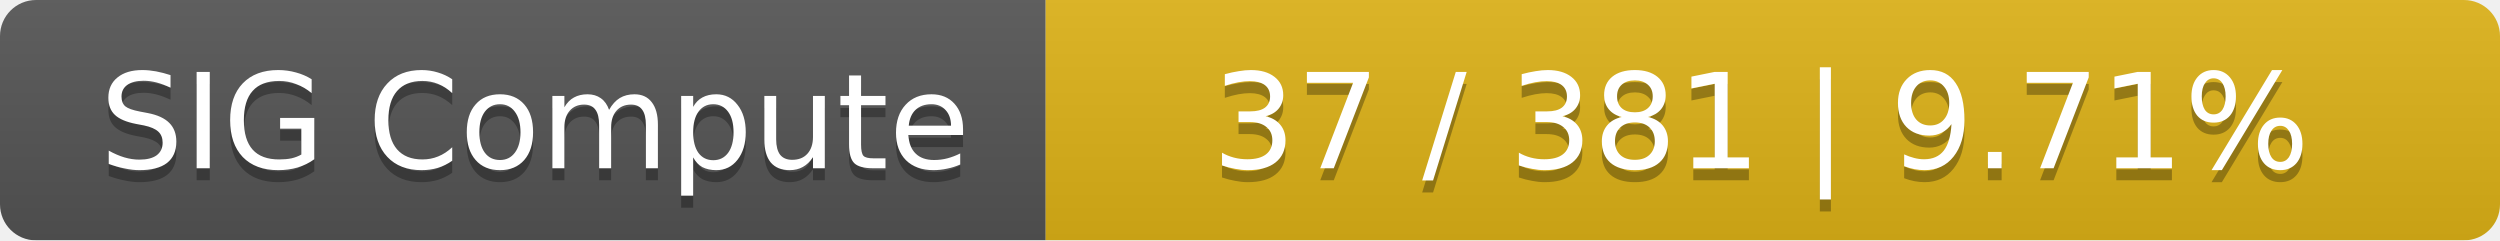
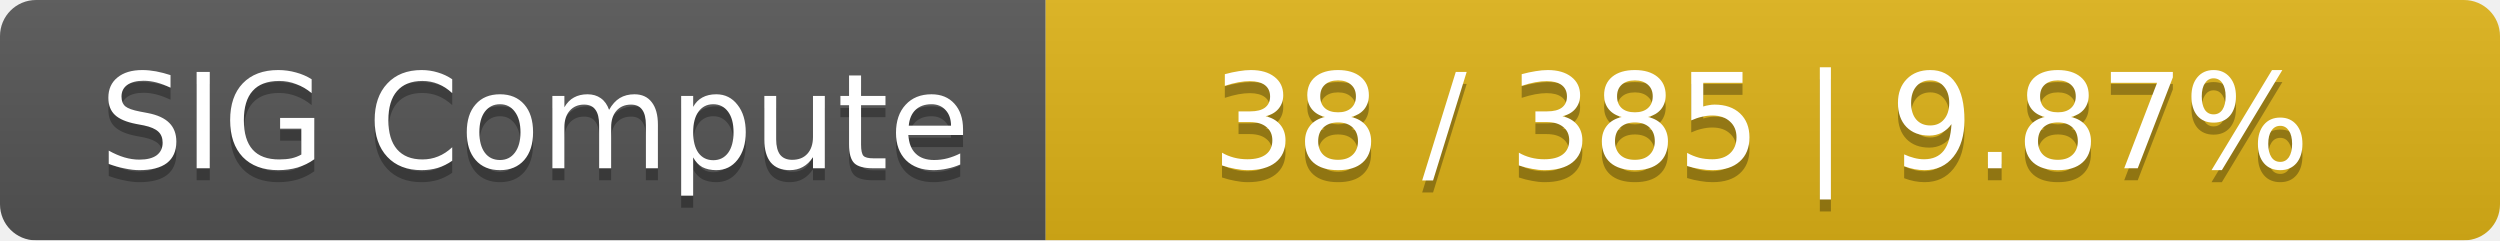
<svg xmlns="http://www.w3.org/2000/svg" width="208" height="20">
  <linearGradient id="smooth" x2="0" y2="100%">
    <stop offset="0" stop-color="#bbb" stop-opacity=".1" />
    <stop offset="1" stop-opacity=".1" />
  </linearGradient>
  <mask id="round">
    <rect width="208" height="20" rx="3" fill="#fff" />
  </mask>
  <g mask="url(#round)">
    <rect width="87" height="20" fill="#555" />
    <rect x="87" width="121" height="20" fill="#dfb317" />
    <rect width="208" height="20" fill="url(#smooth)" />
  </g>
  <g fill="#fff" text-anchor="middle" font-family="DejaVu Sans,Verdana,Geneva,sans-serif" font-size="11">
    <text x="44.5" y="15" fill="#010101" fill-opacity=".3">SIG Compute</text>
    <text x="44.5" y="14">SIG Compute</text>
-     <text x="146.5" y="15" fill="#010101" fill-opacity=".3">37 / 381    |    9.71%</text>
-     <text x="146.5" y="14">37 / 381    |    9.71%</text>
+     <text x="146.5" y="15" fill="#010101" fill-opacity=".3">38 / 385    |    9.87%</text>
+     <text x="146.5" y="14">38 / 385    |    9.87%</text>
  </g>
</svg>
